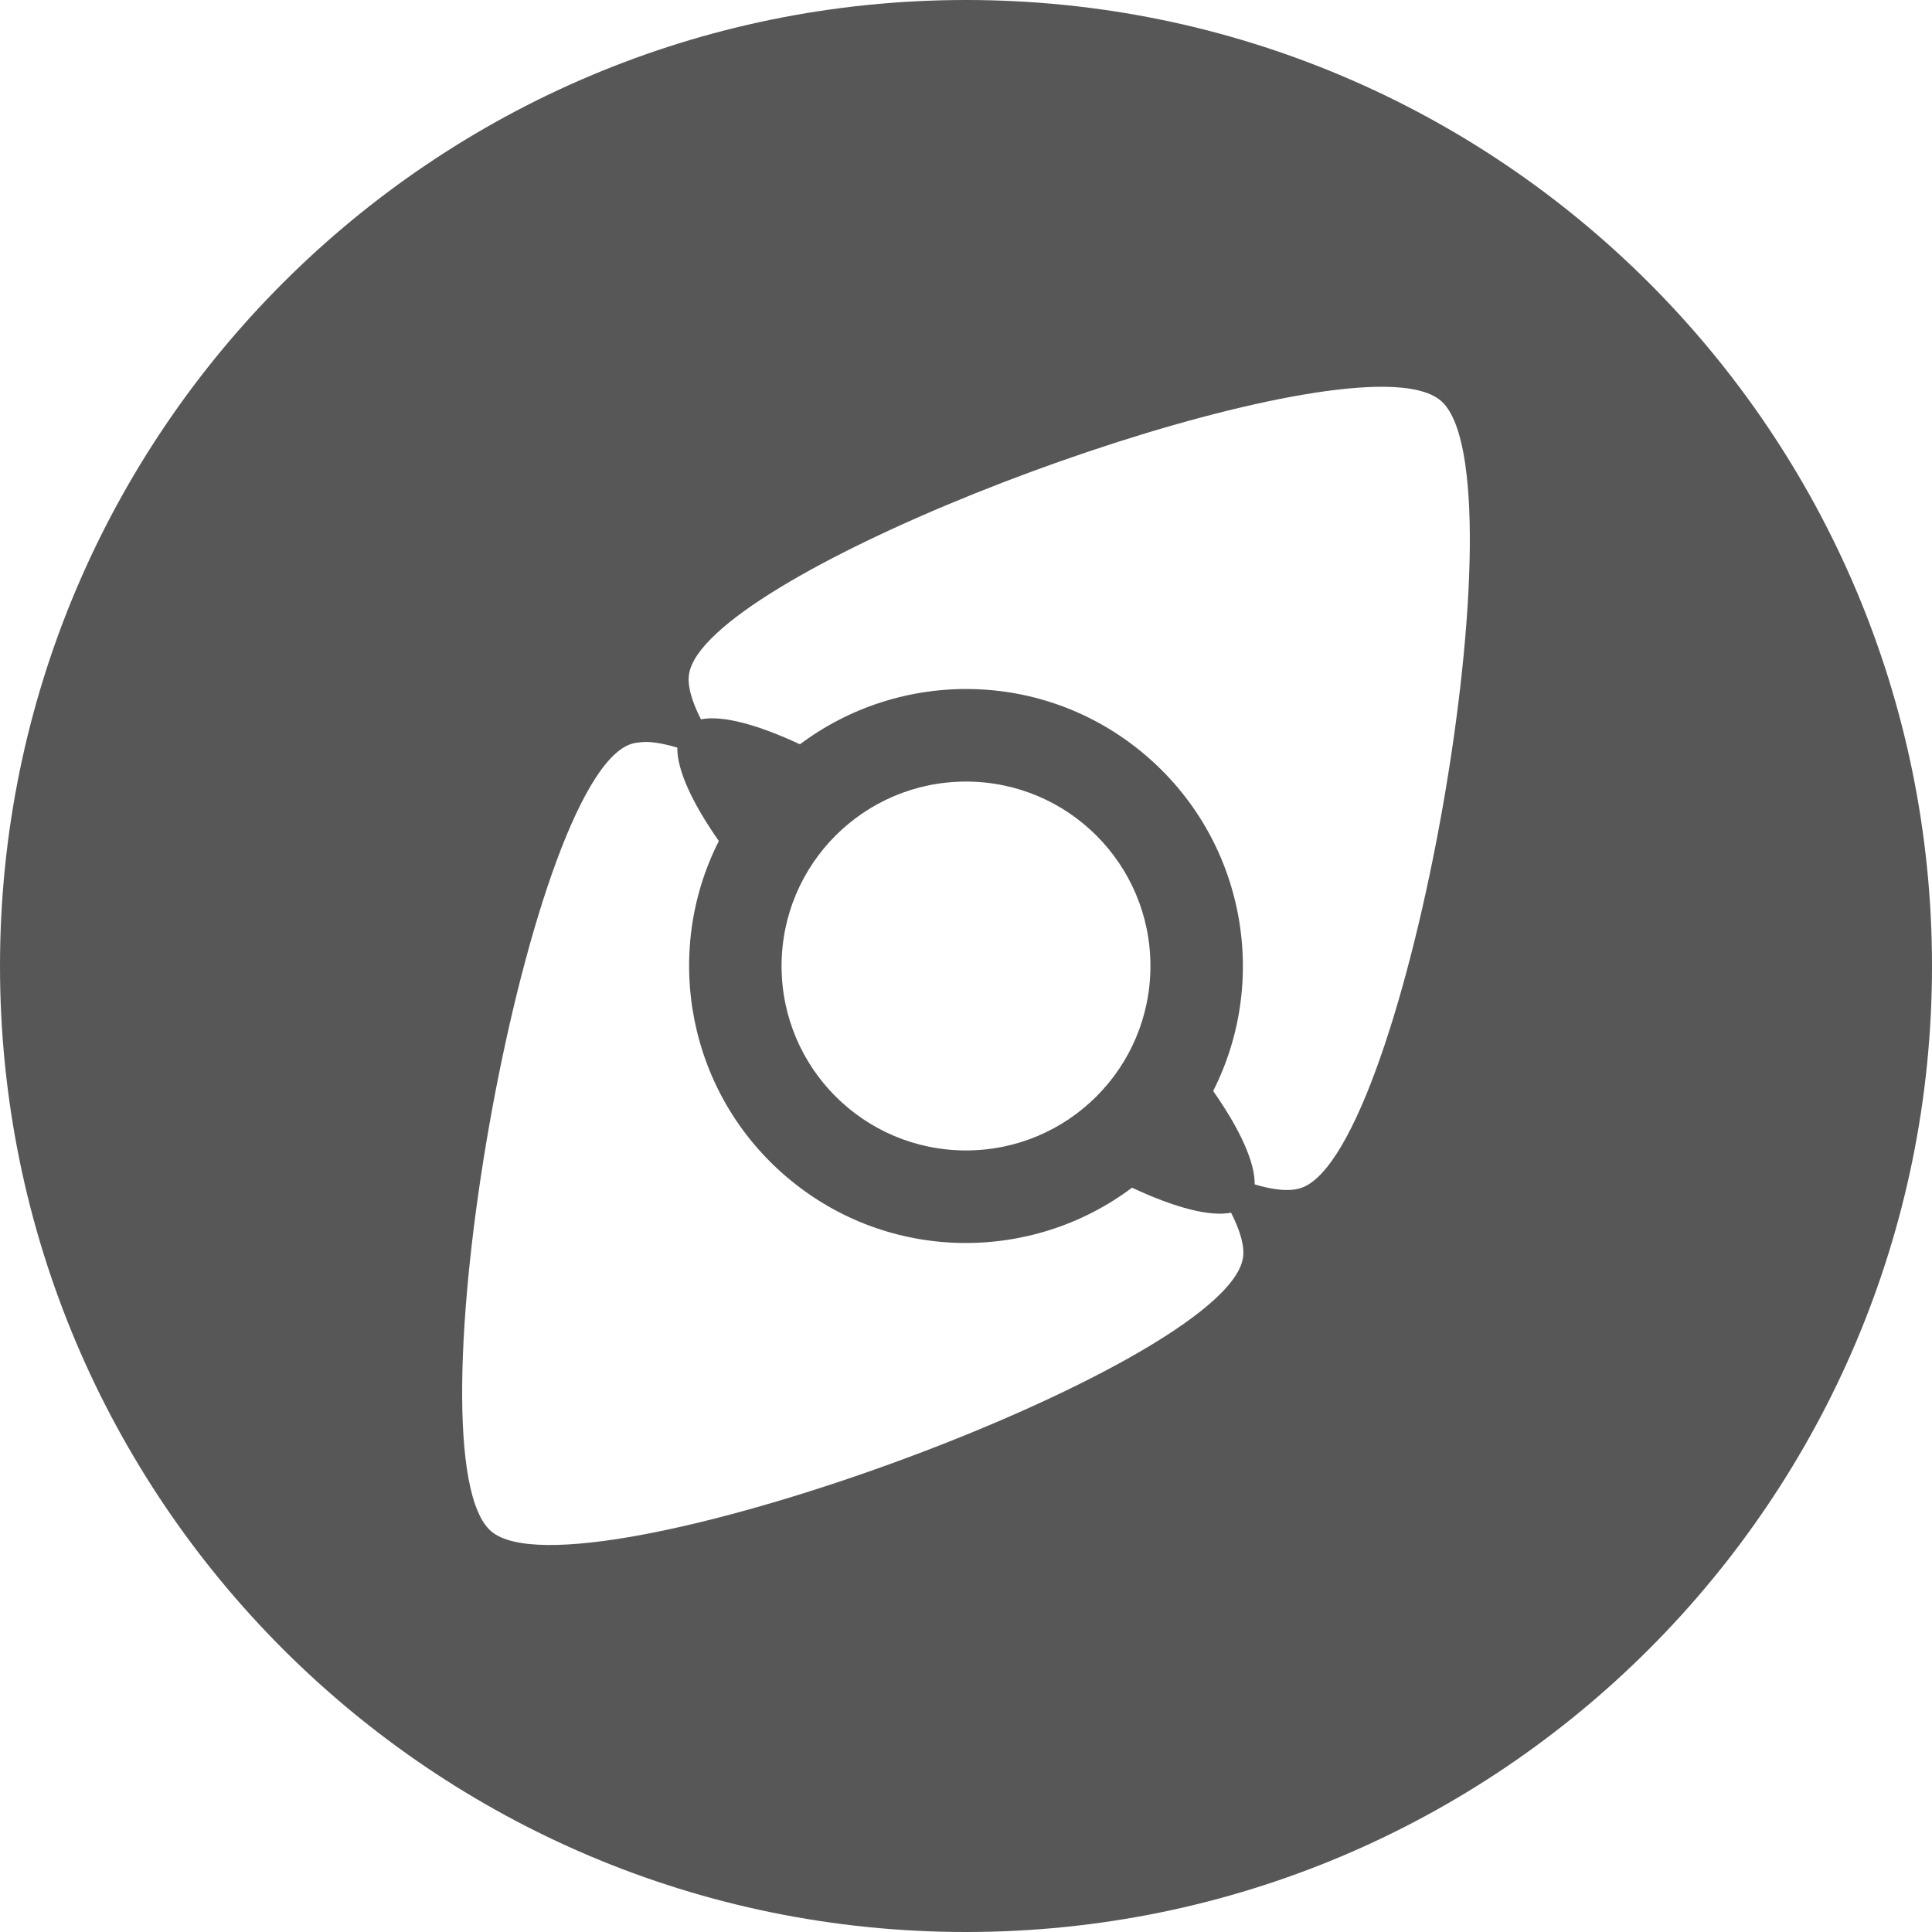
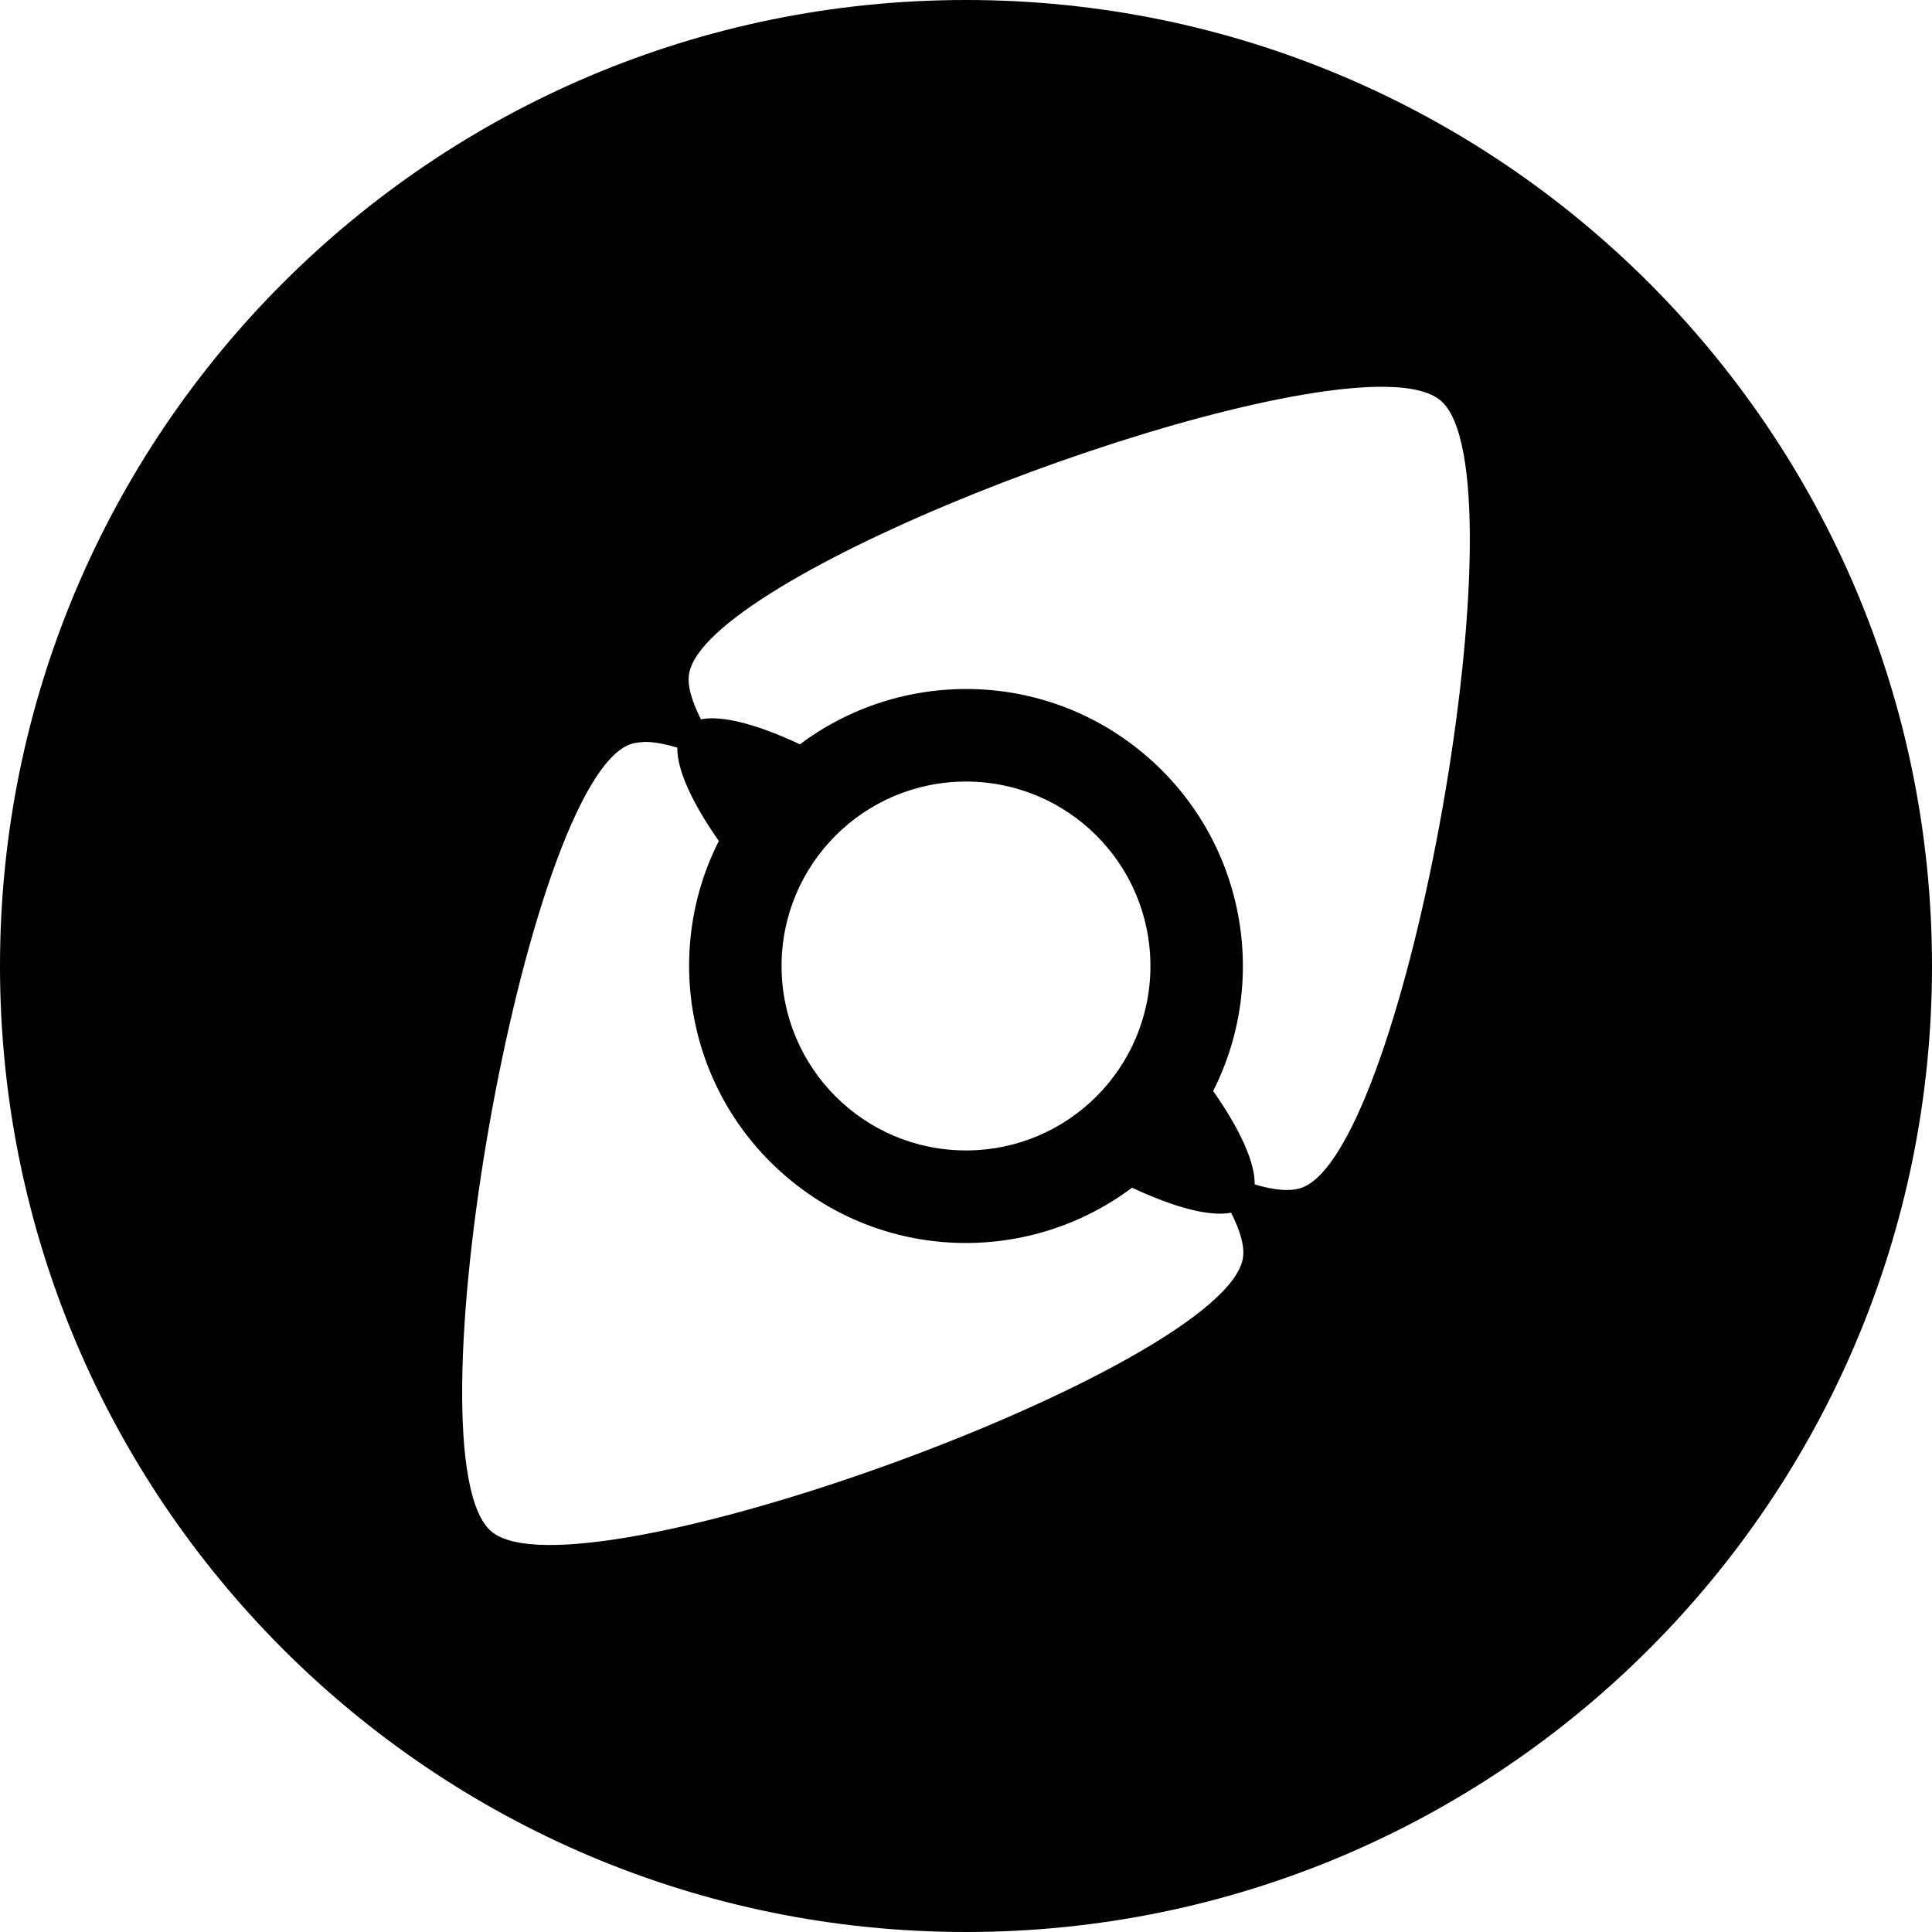
<svg xmlns="http://www.w3.org/2000/svg" width="128" height="128" id="svg2" version="1.1">
  <defs id="defs4">
    </defs>
  <g id="layer1" transform="translate(0,-924.3622)">
-     <path style="opacity:0.66;fill:#000000;fill-opacity:1;fill-rule:nonzero;stroke:none" d="M 64 0 C 28.654 7.1054274e-15 -1.110223e-16 28.654 0 64 C 0 99.346 28.654 128 64 128 C 99.346 128 128 99.346 128 64 C 128 28.654 99.346 -1.4321877e-14 64 0 z M 91.719 25.625 C 93.435 25.641 94.728 25.935 95.438 26.531 C 101.117 31.297 93.218 76.151 86.25 78.688 C 85.507 78.958 84.429 78.862 83.125 78.469 C 83.152 77.018 82.171 74.846 80.375 72.281 C 84.146 64.846 82.442 55.527 75.781 49.938 C 69.12 44.348 59.668 44.308 53 49.312 C 50.162 47.989 47.861 47.378 46.438 47.656 C 45.824 46.44 45.519 45.404 45.656 44.625 C 46.783 38.236 79.702 25.512 91.719 25.625 z M 42.875 49.156 C 43.453 49.174 44.141 49.31 44.875 49.531 C 44.848 50.982 45.829 53.154 47.625 55.719 C 43.854 63.154 45.558 72.473 52.219 78.062 C 58.88 83.652 68.332 83.692 75 78.688 C 77.838 80.011 80.139 80.622 81.562 80.344 C 82.176 81.56 82.481 82.596 82.344 83.375 C 81.056 90.677 38.242 106.235 32.562 101.469 C 26.883 96.703 34.782 51.848 41.75 49.312 C 41.936 49.245 42.118 49.21 42.344 49.188 C 42.513 49.17 42.682 49.15 42.875 49.156 z M 64 51.781 C 70.752 51.781 76.219 57.248 76.219 64 C 76.219 70.752 70.752 76.219 64 76.219 C 57.248 76.219 51.781 70.752 51.781 64 C 51.781 57.248 57.248 51.781 64 51.781 z " transform="translate(0,924.3622)" id="path3798" />
+     <path style="opacity:1;fill:#000000;fill-opacity:1;fill-rule:nonzero;stroke:none" d="M 64 0 C 28.654 7.1054274e-15 -1.110223e-16 28.654 0 64 C 0 99.346 28.654 128 64 128 C 99.346 128 128 99.346 128 64 C 128 28.654 99.346 -1.4321877e-14 64 0 z M 91.719 25.625 C 93.435 25.641 94.728 25.935 95.438 26.531 C 101.117 31.297 93.218 76.151 86.25 78.688 C 85.507 78.958 84.429 78.862 83.125 78.469 C 83.152 77.018 82.171 74.846 80.375 72.281 C 84.146 64.846 82.442 55.527 75.781 49.938 C 69.12 44.348 59.668 44.308 53 49.312 C 50.162 47.989 47.861 47.378 46.438 47.656 C 45.824 46.44 45.519 45.404 45.656 44.625 C 46.783 38.236 79.702 25.512 91.719 25.625 z M 42.875 49.156 C 43.453 49.174 44.141 49.31 44.875 49.531 C 44.848 50.982 45.829 53.154 47.625 55.719 C 43.854 63.154 45.558 72.473 52.219 78.062 C 58.88 83.652 68.332 83.692 75 78.688 C 77.838 80.011 80.139 80.622 81.562 80.344 C 82.176 81.56 82.481 82.596 82.344 83.375 C 81.056 90.677 38.242 106.235 32.562 101.469 C 26.883 96.703 34.782 51.848 41.75 49.312 C 41.936 49.245 42.118 49.21 42.344 49.188 C 42.513 49.17 42.682 49.15 42.875 49.156 z M 64 51.781 C 70.752 51.781 76.219 57.248 76.219 64 C 76.219 70.752 70.752 76.219 64 76.219 C 57.248 76.219 51.781 70.752 51.781 64 C 51.781 57.248 57.248 51.781 64 51.781 z " transform="translate(0,924.3622)" id="path3798" />
  </g>
</svg>
